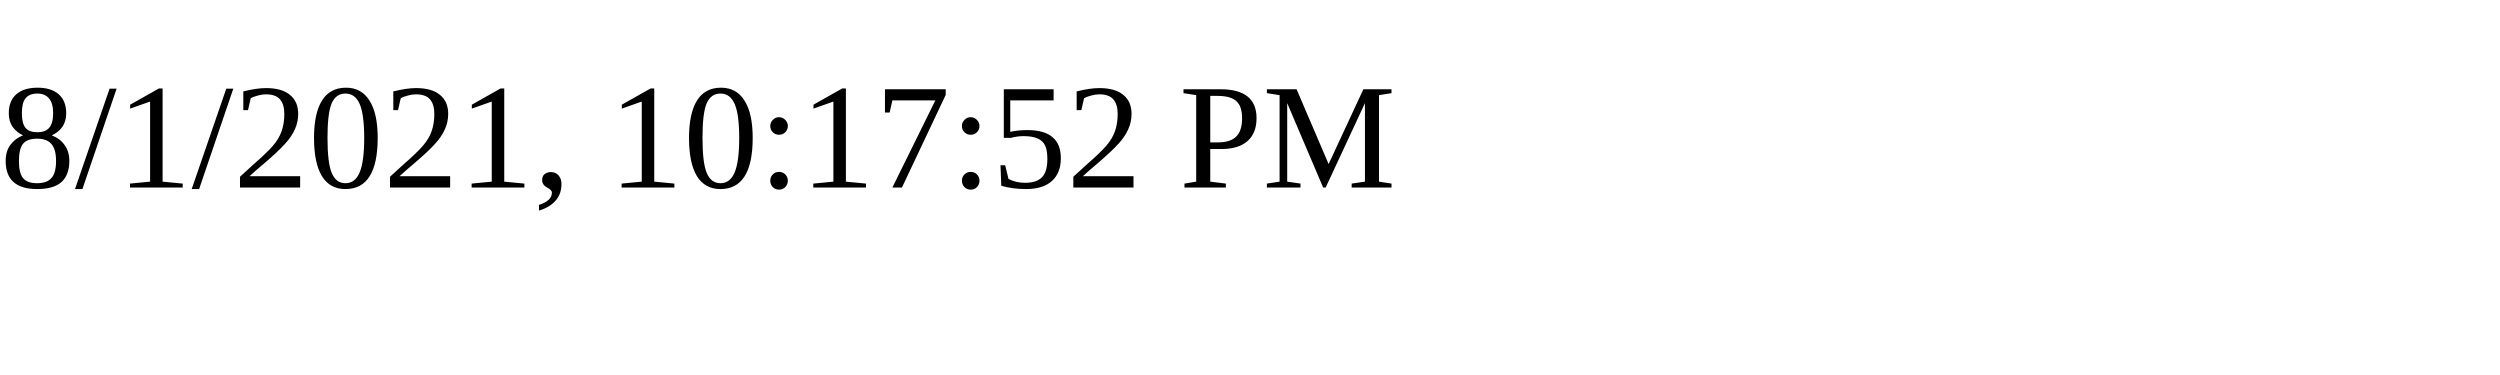
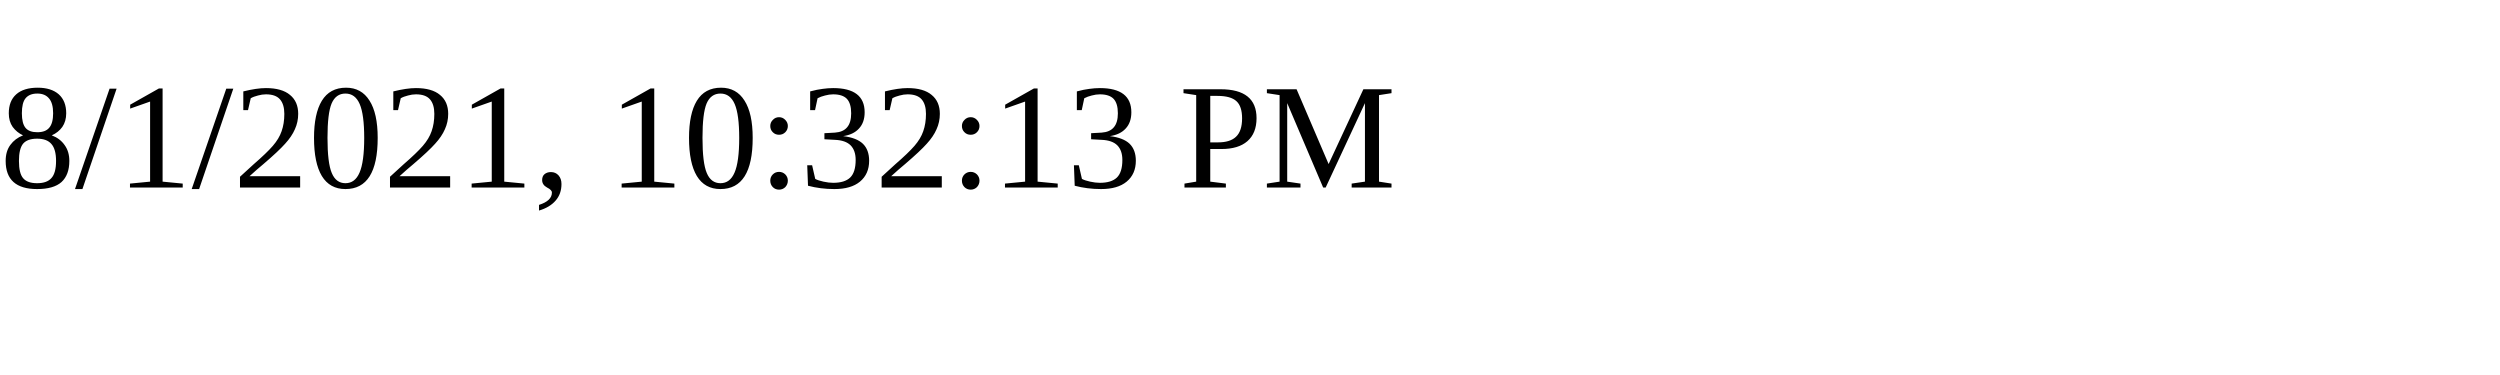
<svg xmlns="http://www.w3.org/2000/svg" height="30" width="200">
-   <text x="0" y="15">8/1/2021, 10:17:52 PM</text>
+   <text x="0" y="15">8/1/2021, 10:32:13 PM</text>
</svg>
